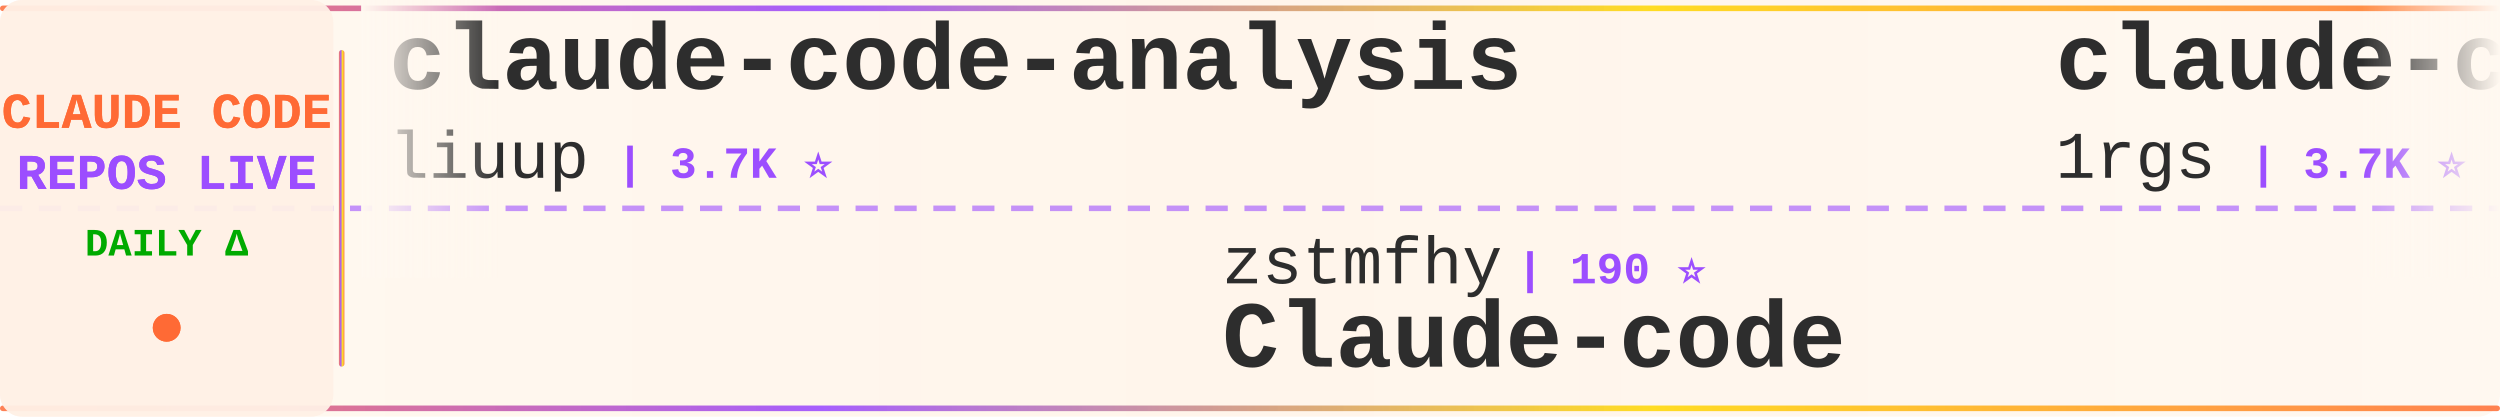
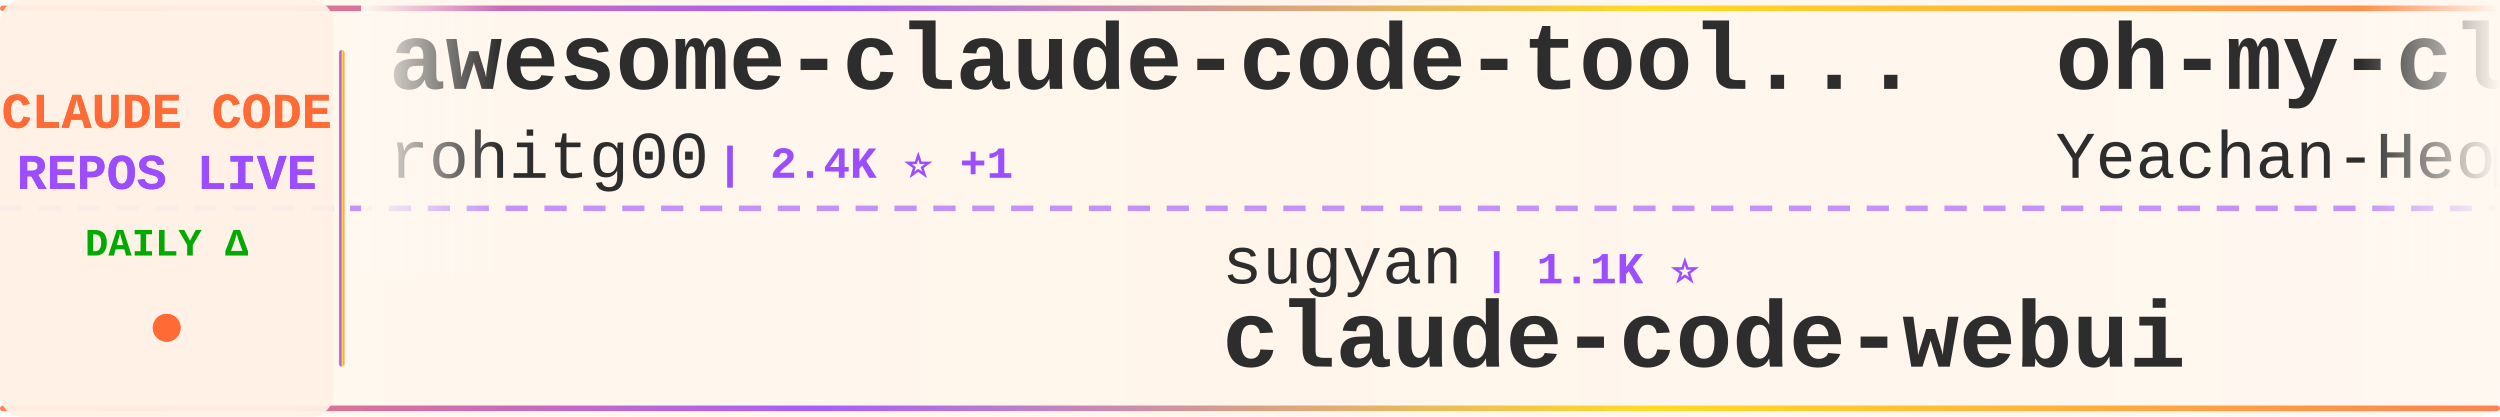
<svg xmlns="http://www.w3.org/2000/svg" width="900" height="150">
  <defs>
    <linearGradient id="tickerBg" x1="0%" y1="0%" x2="100%" y2="0%">
      <stop offset="0%" style="stop-color:#fff8f0;stop-opacity:0.98" />
      <stop offset="50%" style="stop-color:#fff5eb;stop-opacity:1" />
      <stop offset="100%" style="stop-color:#fff8f0;stop-opacity:0.98" />
    </linearGradient>
    <linearGradient id="borderGrad" x1="0%" y1="0%" x2="100%" y2="0%">
      <stop offset="0%" style="stop-color:#FF6B35;stop-opacity:0.85">
        <animate attributeName="stop-opacity" values="0.85;1;0.85" dur="2s" repeatCount="indefinite" />
      </stop>
      <stop offset="33%" style="stop-color:#9C4EFF;stop-opacity:0.9">
        <animate attributeName="stop-opacity" values="0.9;1;0.9" dur="2.2s" repeatCount="indefinite" />
      </stop>
      <stop offset="66%" style="stop-color:#FFD700;stop-opacity:0.85">
        <animate attributeName="stop-opacity" values="0.85;1;0.85" dur="1.8s" repeatCount="indefinite" />
      </stop>
      <stop offset="100%" style="stop-color:#FF6B35;stop-opacity:0.85">
        <animate attributeName="stop-opacity" values="0.85;1;0.85" dur="2s" repeatCount="indefinite" />
      </stop>
    </linearGradient>
    <filter id="textGlow">
      <feGaussianBlur stdDeviation="0.15" result="coloredBlur" />
      <feMerge>
        <feMergeNode in="coloredBlur" />
        <feMergeNode in="SourceGraphic" />
      </feMerge>
    </filter>
    <filter id="metricGlow">
      <feGaussianBlur stdDeviation="0.2" result="coloredBlur" />
      <feMerge>
        <feMergeNode in="coloredBlur" />
        <feMergeNode in="SourceGraphic" />
      </feMerge>
    </filter>
    <linearGradient id="leftFade" x1="0%" y1="0%" x2="100%" y2="0%">
      <stop offset="0%" style="stop-color:#fff8f0;stop-opacity:1" />
      <stop offset="100%" style="stop-color:#fff8f0;stop-opacity:0" />
    </linearGradient>
    <linearGradient id="rightFade" x1="0%" y1="0%" x2="100%" y2="0%">
      <stop offset="0%" style="stop-color:#fff8f0;stop-opacity:0" />
      <stop offset="100%" style="stop-color:#fff8f0;stop-opacity:1" />
    </linearGradient>
  </defs>
  <rect width="900" height="150" fill="url(#tickerBg)" rx="8" />
  <rect x="0" y="2" width="900" height="2" fill="url(#borderGrad)" rx="1" />
  <rect x="0" y="146" width="900" height="2" fill="url(#borderGrad)" rx="1" />
  <line x1="0" y1="75" x2="900" y2="75" stroke="#9C4EFF" stroke-width="2" stroke-dasharray="8 6" opacity="0.6" />
  <rect x="0" y="0" width="120" height="150" fill="#fff0e6" opacity="0.95" rx="8" />
  <text x="60" y="46" font-family="'Courier New', monospace" font-size="18" font-weight="bold" fill="#FF6B35" text-anchor="middle" filter="url(#textGlow)">
    CLAUDE CODE
  </text>
  <text x="60" y="68" font-family="'Courier New', monospace" font-size="18" font-weight="bold" fill="#9C4EFF" text-anchor="middle" filter="url(#textGlow)">
    REPOS LIVE
  </text>
  <text x="60" y="92" font-family="'Courier New', monospace" font-size="14" font-weight="bold" fill="#00aa00" text-anchor="middle">
    DAILY Δ
  </text>
  <circle cx="60" cy="118" r="5" fill="#FF6B35" filter="url(#metricGlow)">
    <animate attributeName="r" values="4;6;4" dur="1.5s" repeatCount="indefinite" />
    <animate attributeName="opacity" values="0.6;1;0.6" dur="1.5s" repeatCount="indefinite" />
  </circle>
  <rect x="122" y="18" width="2" height="114" fill="url(#borderGrad)" rx="1" />
  <clipPath id="tickerClip">
    <rect x="130" y="0" width="770" height="150" />
  </clipPath>
  <g clip-path="url(#tickerClip)">
    <g id="tickerItems">
      <animateTransform attributeName="transform" attributeType="XML" type="translate" from="0 0" to="-3000 0" dur="54s" repeatCount="indefinite" />
      <g transform="translate(0, 0)">
-         <text x="140" y="32" font-family="'Courier New', monospace" font-size="34" font-weight="bold" fill="#2d2d2d">claude-code-analysis</text>
-         <text x="140" y="64" font-family="'Courier New', monospace" font-size="24" font-weight="normal" fill="#2d2d2d" opacity="1.0">liuup</text>
-         <text x="222" y="64" font-family="'Courier New', monospace" font-size="16" font-weight="bold" fill="#9C4EFF"> | 3.7K ⭐</text>
+         <text x="140" y="32" font-family="'Courier New', monospace" font-size="34" font-weight="bold" fill="#2d2d2d">awesome-claude-code-tool...</text>
+         <text x="140" y="64" font-family="'Courier New', monospace" font-size="24" font-weight="normal" fill="#2d2d2d" opacity="1.0">rohitg00</text>
+         <text x="258" y="64" font-family="'Courier New', monospace" font-size="16" font-weight="bold" fill="#9C4EFF"> | 2.4K ⭐ +1</text>
      </g>
      <g transform="translate(300, 0)">
-         <text x="140" y="102" font-family="'Courier New', monospace" font-size="24" font-weight="normal" fill="#2d2d2d" opacity="1.0">zstmfhy</text>
-         <text x="246" y="102" font-family="'Courier New', monospace" font-size="16" font-weight="bold" fill="#9C4EFF"> | 190 ⭐</text>
-         <text x="140" y="132" font-family="'Courier New', monospace" font-size="34" font-weight="bold" fill="#2d2d2d">Claude-code</text>
+         <text x="140" y="102" font-family="'Courier New', monospace" font-size="24" font-weight="normal" fill="#2d2d2d" opacity="1.0">sugyan</text>
+         <text x="234" y="102" font-family="'Courier New', monospace" font-size="16" font-weight="bold" fill="#9C4EFF"> | 1.1K ⭐</text>
+         <text x="140" y="132" font-family="'Courier New', monospace" font-size="34" font-weight="bold" fill="#2d2d2d">claude-code-webui</text>
      </g>
      <g transform="translate(600, 0)">
-         <text x="140" y="32" font-family="'Courier New', monospace" font-size="34" font-weight="bold" fill="#2d2d2d">claude-code-proxy</text>
-         <text x="140" y="64" font-family="'Courier New', monospace" font-size="24" font-weight="normal" fill="#2d2d2d" opacity="1.0">1rgs</text>
-         <text x="210" y="64" font-family="'Courier New', monospace" font-size="16" font-weight="bold" fill="#9C4EFF"> | 3.7K ⭐</text>
+         <text x="140" y="32" font-family="'Courier New', monospace" font-size="34" font-weight="bold" fill="#2d2d2d">oh-my-claudecode</text>
+         <text x="140" y="64" font-family="'Courier New', monospace" font-size="24" font-weight="normal" fill="#2d2d2d" opacity="1.0">Yeachan-Heo</text>
+         <text x="294" y="64" font-family="'Courier New', monospace" font-size="16" font-weight="bold" fill="#9C4EFF"> | 38.2K ⭐ +4</text>
      </g>
      <g transform="translate(900, 0)">
-         <text x="140" y="102" font-family="'Courier New', monospace" font-size="24" font-weight="normal" fill="#2d2d2d" opacity="1.0">ChrisWiles</text>
-         <text x="282" y="102" font-family="'Courier New', monospace" font-size="16" font-weight="bold" fill="#9C4EFF"> | 6.0K ⭐ +1</text>
-         <text x="140" y="132" font-family="'Courier New', monospace" font-size="34" font-weight="bold" fill="#2d2d2d">claude-code-showcase</text>
+         <text x="140" y="102" font-family="'Courier New', monospace" font-size="24" font-weight="normal" fill="#2d2d2d" opacity="1.0">disler</text>
+         <text x="234" y="102" font-family="'Courier New', monospace" font-size="16" font-weight="bold" fill="#9C4EFF"> | 3.9K ⭐ +1</text>
+         <text x="140" y="132" font-family="'Courier New', monospace" font-size="34" font-weight="bold" fill="#2d2d2d">claude-code-hooks-master...</text>
      </g>
      <g transform="translate(1200, 0)">
-         <text x="140" y="32" font-family="'Courier New', monospace" font-size="34" font-weight="bold" fill="#2d2d2d">claude-code-source</text>
-         <text x="140" y="64" font-family="'Courier New', monospace" font-size="24" font-weight="normal" fill="#2d2d2d" opacity="1.0">AprilNEA</text>
-         <text x="258" y="64" font-family="'Courier New', monospace" font-size="16" font-weight="bold" fill="#9C4EFF"> | 393 ⭐</text>
+         <text x="140" y="32" font-family="'Courier New', monospace" font-size="34" font-weight="bold" fill="#2d2d2d">claude-coder</text>
+         <text x="140" y="64" font-family="'Courier New', monospace" font-size="24" font-weight="normal" fill="#2d2d2d" opacity="1.0">kodu-ai</text>
+         <text x="246" y="64" font-family="'Courier New', monospace" font-size="16" font-weight="bold" fill="#9C4EFF"> | 5.2K ⭐</text>
      </g>
      <g transform="translate(1500, 0)">
-         <text x="140" y="102" font-family="'Courier New', monospace" font-size="24" font-weight="normal" fill="#2d2d2d" opacity="1.0">Cranot</text>
-         <text x="234" y="102" font-family="'Courier New', monospace" font-size="16" font-weight="bold" fill="#9C4EFF"> | 2.9K ⭐</text>
-         <text x="140" y="132" font-family="'Courier New', monospace" font-size="34" font-weight="bold" fill="#2d2d2d">claude-code-guide</text>
+         <text x="140" y="102" font-family="'Courier New', monospace" font-size="24" font-weight="normal" fill="#2d2d2d" opacity="1.0">fuergaosi233</text>
+         <text x="306" y="102" font-family="'Courier New', monospace" font-size="16" font-weight="bold" fill="#9C4EFF"> | 2.8K ⭐</text>
+         <text x="140" y="132" font-family="'Courier New', monospace" font-size="34" font-weight="bold" fill="#2d2d2d">claude-code-proxy</text>
      </g>
      <g transform="translate(1800, 0)">
-         <text x="140" y="32" font-family="'Courier New', monospace" font-size="34" font-weight="bold" fill="#2d2d2d">claude-code-system-promp...</text>
-         <text x="140" y="64" font-family="'Courier New', monospace" font-size="24" font-weight="normal" fill="#2d2d2d" opacity="1.0">Piebald-AI</text>
-         <text x="282" y="64" font-family="'Courier New', monospace" font-size="16" font-weight="bold" fill="#9C4EFF"> | 12.1K ⭐ +3</text>
+         <text x="140" y="32" font-family="'Courier New', monospace" font-size="34" font-weight="bold" fill="#2d2d2d">arcads-claude-code</text>
+         <text x="140" y="64" font-family="'Courier New', monospace" font-size="24" font-weight="normal" fill="#2d2d2d" opacity="1.0">krusemediallc</text>
+         <text x="318" y="64" font-family="'Courier New', monospace" font-size="16" font-weight="bold" fill="#9C4EFF"> | 1.1K ⭐</text>
      </g>
      <g transform="translate(2100, 0)">
-         <text x="140" y="102" font-family="'Courier New', monospace" font-size="24" font-weight="normal" fill="#2d2d2d" opacity="1.0">edmund-io</text>
-         <text x="270" y="102" font-family="'Courier New', monospace" font-size="16" font-weight="bold" fill="#9C4EFF"> | 1.5K ⭐</text>
-         <text x="140" y="132" font-family="'Courier New', monospace" font-size="34" font-weight="bold" fill="#2d2d2d">edmunds-claude-code</text>
+         <text x="140" y="102" font-family="'Courier New', monospace" font-size="24" font-weight="normal" fill="#2d2d2d" opacity="1.0">SeemSeam</text>
+         <text x="258" y="102" font-family="'Courier New', monospace" font-size="16" font-weight="bold" fill="#9C4EFF"> | 3.3K ⭐ +2</text>
+         <text x="140" y="132" font-family="'Courier New', monospace" font-size="34" font-weight="bold" fill="#2d2d2d">claude_codex_bridge</text>
      </g>
      <g transform="translate(2400, 0)">
-         <text x="140" y="32" font-family="'Courier New', monospace" font-size="34" font-weight="bold" fill="#2d2d2d">claude-code-source-code-...</text>
-         <text x="140" y="64" font-family="'Courier New', monospace" font-size="24" font-weight="normal" fill="#2d2d2d" opacity="1.0">ghuntley</text>
-         <text x="258" y="64" font-family="'Courier New', monospace" font-size="16" font-weight="bold" fill="#9C4EFF"> | 987 ⭐</text>
+         <text x="140" y="32" font-family="'Courier New', monospace" font-size="34" font-weight="bold" fill="#2d2d2d">ralph-claude-code</text>
+         <text x="140" y="64" font-family="'Courier New', monospace" font-size="24" font-weight="normal" fill="#2d2d2d" opacity="1.0">frankbria</text>
+         <text x="270" y="64" font-family="'Courier New', monospace" font-size="16" font-weight="bold" fill="#9C4EFF"> | 9.6K ⭐</text>
      </g>
      <g transform="translate(2700, 0)">
-         <text x="140" y="102" font-family="'Courier New', monospace" font-size="24" font-weight="normal" fill="#2d2d2d" opacity="1.0">ChinaSiro</text>
-         <text x="270" y="102" font-family="'Courier New', monospace" font-size="16" font-weight="bold" fill="#9C4EFF"> | 9.6K ⭐</text>
-         <text x="140" y="132" font-family="'Courier New', monospace" font-size="34" font-weight="bold" fill="#2d2d2d">claude-code-sourcemap</text>
+         <text x="140" y="102" font-family="'Courier New', monospace" font-size="24" font-weight="normal" fill="#2d2d2d" opacity="1.0">asgeirtj</text>
+         <text x="258" y="102" font-family="'Courier New', monospace" font-size="16" font-weight="bold" fill="#9C4EFF"> | 61.7K ⭐ +33</text>
+         <text x="140" y="132" font-family="'Courier New', monospace" font-size="34" font-weight="bold" fill="#2d2d2d">system_prompts_leaks</text>
      </g>
      <g transform="translate(3000, 0)">
-         <text x="140" y="32" font-family="'Courier New', monospace" font-size="34" font-weight="bold" fill="#2d2d2d">claude-code-analysis</text>
-         <text x="140" y="64" font-family="'Courier New', monospace" font-size="24" font-weight="normal" fill="#2d2d2d" opacity="1.0">liuup</text>
-         <text x="222" y="64" font-family="'Courier New', monospace" font-size="16" font-weight="bold" fill="#9C4EFF"> | 3.7K ⭐</text>
+         <text x="140" y="32" font-family="'Courier New', monospace" font-size="34" font-weight="bold" fill="#2d2d2d">awesome-claude-code-tool...</text>
+         <text x="140" y="64" font-family="'Courier New', monospace" font-size="24" font-weight="normal" fill="#2d2d2d" opacity="1.0">rohitg00</text>
+         <text x="258" y="64" font-family="'Courier New', monospace" font-size="16" font-weight="bold" fill="#9C4EFF"> | 2.4K ⭐ +1</text>
      </g>
      <g transform="translate(3300, 0)">
-         <text x="140" y="102" font-family="'Courier New', monospace" font-size="24" font-weight="normal" fill="#2d2d2d" opacity="1.0">zstmfhy</text>
-         <text x="246" y="102" font-family="'Courier New', monospace" font-size="16" font-weight="bold" fill="#9C4EFF"> | 190 ⭐</text>
-         <text x="140" y="132" font-family="'Courier New', monospace" font-size="34" font-weight="bold" fill="#2d2d2d">Claude-code</text>
+         <text x="140" y="102" font-family="'Courier New', monospace" font-size="24" font-weight="normal" fill="#2d2d2d" opacity="1.0">sugyan</text>
+         <text x="234" y="102" font-family="'Courier New', monospace" font-size="16" font-weight="bold" fill="#9C4EFF"> | 1.1K ⭐</text>
+         <text x="140" y="132" font-family="'Courier New', monospace" font-size="34" font-weight="bold" fill="#2d2d2d">claude-code-webui</text>
      </g>
      <g transform="translate(3600, 0)">
-         <text x="140" y="32" font-family="'Courier New', monospace" font-size="34" font-weight="bold" fill="#2d2d2d">claude-code-proxy</text>
-         <text x="140" y="64" font-family="'Courier New', monospace" font-size="24" font-weight="normal" fill="#2d2d2d" opacity="1.0">1rgs</text>
-         <text x="210" y="64" font-family="'Courier New', monospace" font-size="16" font-weight="bold" fill="#9C4EFF"> | 3.7K ⭐</text>
+         <text x="140" y="32" font-family="'Courier New', monospace" font-size="34" font-weight="bold" fill="#2d2d2d">oh-my-claudecode</text>
+         <text x="140" y="64" font-family="'Courier New', monospace" font-size="24" font-weight="normal" fill="#2d2d2d" opacity="1.0">Yeachan-Heo</text>
+         <text x="294" y="64" font-family="'Courier New', monospace" font-size="16" font-weight="bold" fill="#9C4EFF"> | 38.2K ⭐ +4</text>
      </g>
      <g transform="translate(3900, 0)">
-         <text x="140" y="102" font-family="'Courier New', monospace" font-size="24" font-weight="normal" fill="#2d2d2d" opacity="1.0">ChrisWiles</text>
-         <text x="282" y="102" font-family="'Courier New', monospace" font-size="16" font-weight="bold" fill="#9C4EFF"> | 6.0K ⭐ +1</text>
-         <text x="140" y="132" font-family="'Courier New', monospace" font-size="34" font-weight="bold" fill="#2d2d2d">claude-code-showcase</text>
+         <text x="140" y="102" font-family="'Courier New', monospace" font-size="24" font-weight="normal" fill="#2d2d2d" opacity="1.0">disler</text>
+         <text x="234" y="102" font-family="'Courier New', monospace" font-size="16" font-weight="bold" fill="#9C4EFF"> | 3.9K ⭐ +1</text>
+         <text x="140" y="132" font-family="'Courier New', monospace" font-size="34" font-weight="bold" fill="#2d2d2d">claude-code-hooks-master...</text>
      </g>
    </g>
  </g>
  <rect x="130" y="0" width="50" height="100" fill="url(#leftFade)" />
  <rect x="850" y="0" width="50" height="100" fill="url(#rightFade)" />
</svg>
